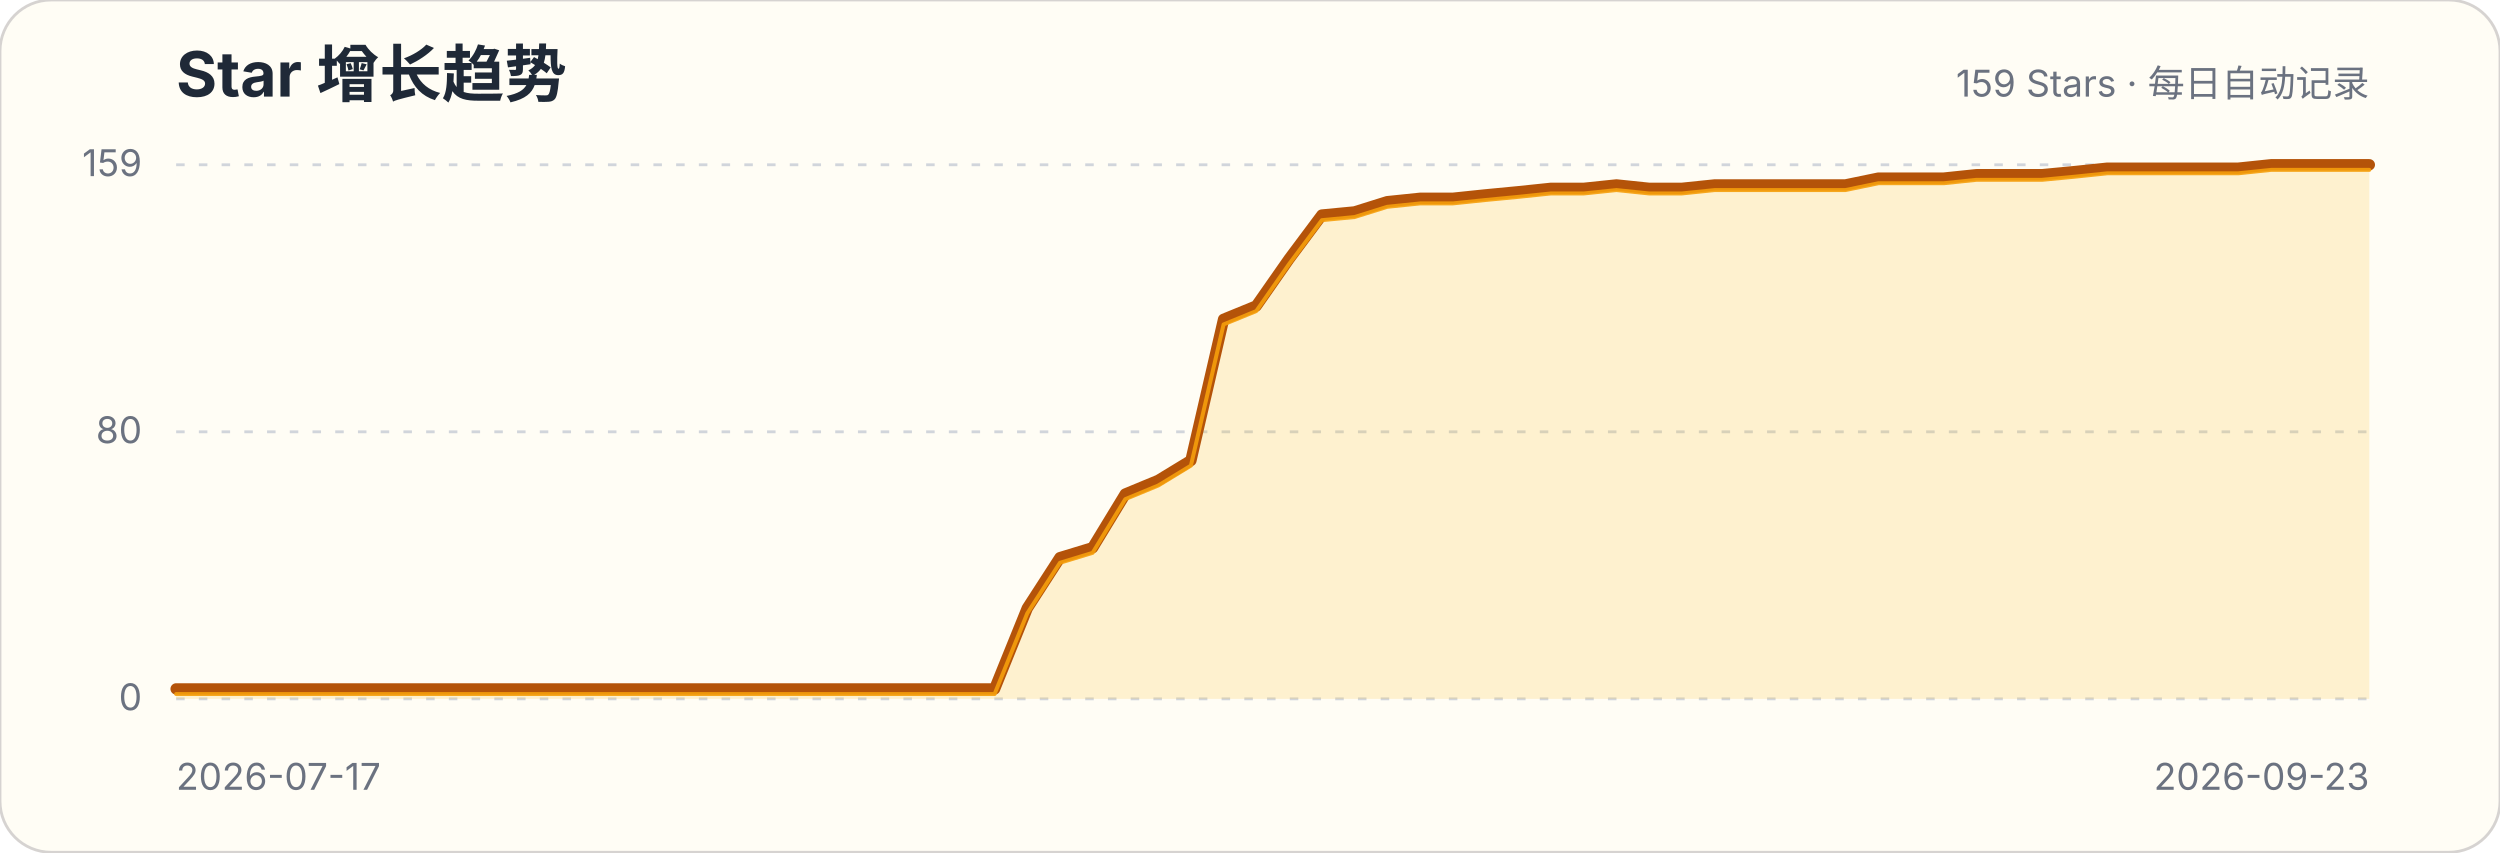
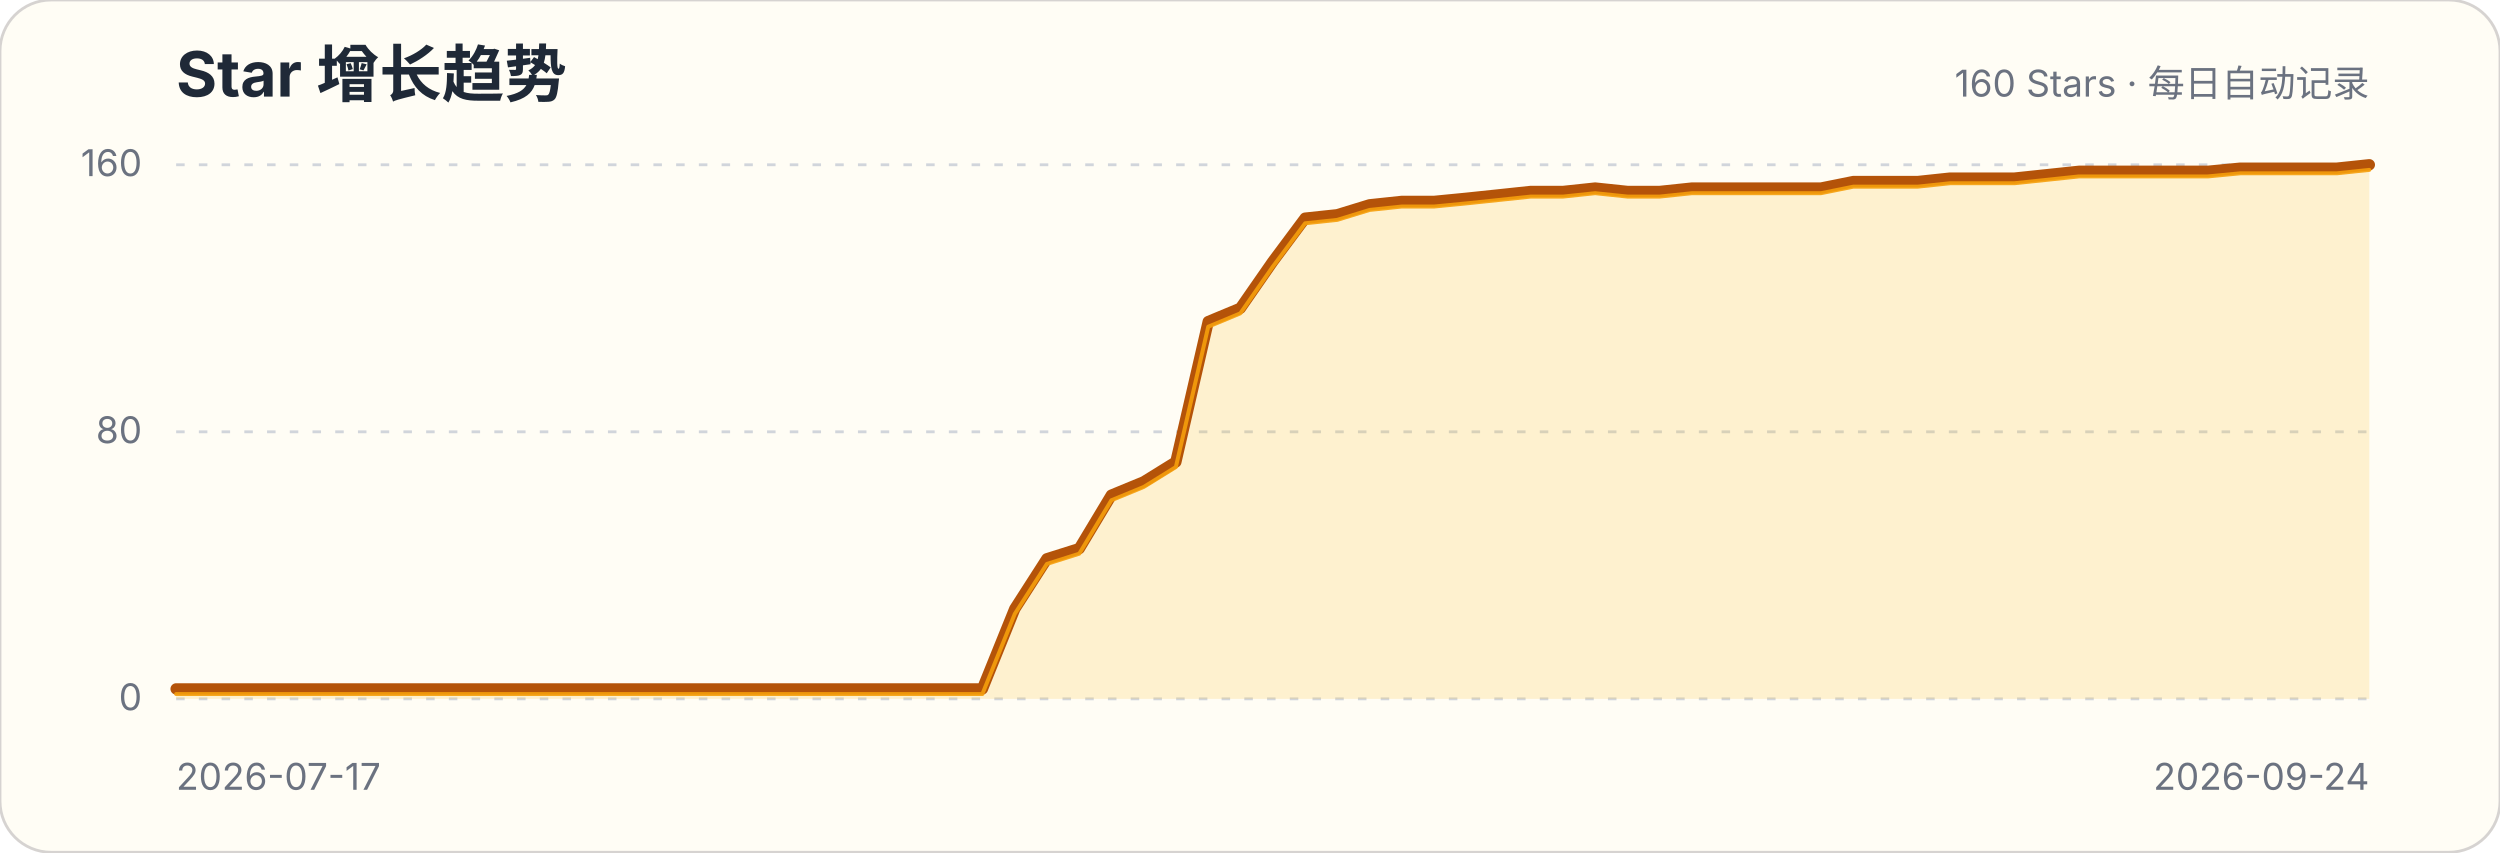
<svg xmlns="http://www.w3.org/2000/svg" width="880" height="300" viewBox="0 0 880 300" role="img" aria-labelledby="title description">
  <style>.title{font:700 22px -apple-system,BlinkMacSystemFont,"Segoe UI",sans-serif;fill:#1f2937}.subtitle,.axis{font:13px -apple-system,BlinkMacSystemFont,"Segoe UI",sans-serif;fill:#6b7280}.grid{stroke:#d1d5db;stroke-width:1;stroke-dasharray:3 5}</style>
  <rect width="880" height="300" rx="18" fill="#fffdf5" stroke="#d6d3d1" />
  <text x="62" y="34" class="title">Star 增长趋势</text>
-   <text x="834" y="34" class="subtitle" text-anchor="end">159 Stars · 每日自动记录</text>
+   <text x="834" y="34" class="subtitle" text-anchor="end">160 Stars · 每日自动记录</text>
  <g>
    <line x1="62" x2="834" y1="246" y2="246" class="grid" />
    <text x="50" y="250" class="axis" text-anchor="end">0</text>
  </g>
  <g>
    <line x1="62" x2="834" y1="152" y2="152" class="grid" />
    <text x="50" y="156" class="axis" text-anchor="end">80</text>
  </g>
  <g>
    <line x1="62" x2="834" y1="58" y2="58" class="grid" />
-     <text x="50" y="62" class="axis" text-anchor="end">159</text>
+     <text x="50" y="62" class="axis" text-anchor="end">160</text>
  </g>
-   <path d="M62.0,242.5 L73.5,242.5 L85.0,242.5 L96.6,242.5 L108.1,242.5 L119.6,242.5 L131.1,242.5 L142.7,242.5 L154.2,242.5 L165.7,242.5 L177.2,242.5 L188.7,242.5 L200.3,242.5 L211.8,242.5 L223.3,242.5 L234.8,242.5 L246.4,242.5 L257.9,242.5 L269.4,242.5 L280.9,242.5 L292.4,242.5 L304.0,242.5 L315.5,242.5 L327.0,242.5 L338.5,242.5 L350.1,242.5 L361.6,214.1 L373.1,196.3 L384.6,192.8 L396.1,173.9 L407.7,169.1 L419.2,162.1 L430.7,112.4 L442.2,107.7 L453.8,91.1 L465.3,75.7 L476.8,74.6 L488.3,71.0 L499.9,69.8 L511.4,69.8 L522.9,68.6 L534.4,67.5 L545.9,66.3 L557.5,66.3 L569.0,65.1 L580.5,66.3 L592.0,66.3 L603.6,65.1 L615.1,65.1 L626.6,65.1 L638.1,65.1 L649.6,65.1 L661.2,62.7 L672.7,62.7 L684.2,62.7 L695.7,61.5 L707.3,61.5 L718.8,61.5 L730.3,60.4 L741.8,59.2 L753.3,59.2 L764.9,59.2 L776.4,59.2 L787.9,59.2 L799.4,58.0 L811.0,58.0 L822.5,58.0 L834.0,58.0 L834.0,246 L62,246 Z" fill="#fbbf24" fill-opacity=".18" />
-   <path d="M62.0,242.5 L73.5,242.5 L85.0,242.5 L96.6,242.5 L108.1,242.5 L119.6,242.5 L131.1,242.5 L142.7,242.5 L154.2,242.5 L165.7,242.5 L177.2,242.5 L188.7,242.5 L200.3,242.5 L211.8,242.5 L223.3,242.5 L234.8,242.5 L246.4,242.5 L257.9,242.5 L269.4,242.5 L280.9,242.5 L292.4,242.5 L304.0,242.5 L315.5,242.5 L327.0,242.5 L338.5,242.5 L350.1,242.5 L361.6,214.1 L373.1,196.3 L384.6,192.8 L396.1,173.9 L407.7,169.1 L419.2,162.1 L430.7,112.4 L442.2,107.7 L453.8,91.1 L465.3,75.7 L476.8,74.6 L488.3,71.0 L499.9,69.8 L511.4,69.8 L522.9,68.6 L534.4,67.5 L545.9,66.3 L557.5,66.3 L569.0,65.1 L580.5,66.3 L592.0,66.3 L603.6,65.1 L615.1,65.1 L626.6,65.1 L638.1,65.1 L649.6,65.1 L661.2,62.7 L672.7,62.7 L684.2,62.7 L695.7,61.5 L707.3,61.5 L718.8,61.5 L730.3,60.4 L741.8,59.2 L753.3,59.2 L764.9,59.2 L776.4,59.2 L787.9,59.2 L799.4,58.0 L811.0,58.0 L822.5,58.0 L834.0,58.0" fill="none" stroke="#b45309" stroke-width="4" stroke-linecap="round" stroke-linejoin="round" />
-   <path d="M62.0,242.5 L73.5,242.5 L85.0,242.5 L96.6,242.5 L108.1,242.5 L119.6,242.5 L131.1,242.5 L142.7,242.5 L154.2,242.5 L165.7,242.5 L177.2,242.5 L188.7,242.5 L200.3,242.5 L211.8,242.5 L223.3,242.5 L234.8,242.5 L246.4,242.5 L257.9,242.5 L269.4,242.5 L280.9,242.5 L292.4,242.5 L304.0,242.5 L315.5,242.5 L327.0,242.5 L338.5,242.5 L350.1,242.5 L361.6,214.1 L373.1,196.3 L384.6,192.8 L396.1,173.9 L407.7,169.1 L419.2,162.1 L430.7,112.4 L442.2,107.7 L453.8,91.1 L465.3,75.7 L476.8,74.6 L488.3,71.0 L499.9,69.8 L511.4,69.8 L522.9,68.6 L534.4,67.5 L545.9,66.3 L557.5,66.3 L569.0,65.1 L580.5,66.3 L592.0,66.3 L603.6,65.1 L615.1,65.1 L626.6,65.1 L638.1,65.1 L649.6,65.1 L661.2,62.7 L672.7,62.7 L684.2,62.7 L695.7,61.5 L707.3,61.5 L718.8,61.5 L730.3,60.4 L741.8,59.2 L753.3,59.2 L764.9,59.2 L776.4,59.2 L787.9,59.2 L799.4,58.0 L811.0,58.0 L822.5,58.0 L834.0,58.0" transform="translate(0,1.8)" fill="none" stroke="#f59e0b" stroke-width="1.4" stroke-linecap="round" stroke-linejoin="round" opacity=".9" />
+   <path d="M62.0,242.5 L73.4,242.5 L84.7,242.5 L96.1,242.5 L107.4,242.5 L118.8,242.5 L130.1,242.5 L141.5,242.5 L152.8,242.5 L164.2,242.5 L175.5,242.5 L186.9,242.5 L198.2,242.5 L209.6,242.5 L220.9,242.5 L232.3,242.5 L243.6,242.5 L255.0,242.5 L266.4,242.5 L277.7,242.5 L289.1,242.5 L300.4,242.5 L311.8,242.5 L323.1,242.5 L334.5,242.5 L345.8,242.5 L357.2,214.3 L368.5,196.7 L379.9,193.1 L391.2,174.3 L402.6,169.6 L413.9,162.6 L425.3,113.2 L436.6,108.5 L448.0,92.1 L459.4,76.8 L470.7,75.6 L482.1,72.1 L493.4,70.9 L504.8,70.9 L516.1,69.8 L527.5,68.6 L538.8,67.4 L550.2,67.4 L561.5,66.2 L572.9,67.4 L584.2,67.4 L595.6,66.2 L606.9,66.2 L618.3,66.2 L629.6,66.2 L641.0,66.2 L652.4,63.9 L663.7,63.9 L675.1,63.9 L686.4,62.7 L697.8,62.7 L709.1,62.7 L720.5,61.5 L731.8,60.3 L743.2,60.3 L754.5,60.3 L765.9,60.3 L777.2,60.3 L788.6,59.2 L799.9,59.2 L811.3,59.2 L822.6,59.2 L834.0,58.0 L834.0,246 L62,246 Z" fill="#fbbf24" fill-opacity=".18" />
+   <path d="M62.0,242.5 L73.4,242.5 L84.7,242.5 L96.1,242.5 L107.4,242.5 L118.8,242.5 L130.1,242.5 L141.5,242.5 L152.8,242.5 L164.2,242.5 L175.5,242.5 L186.9,242.5 L198.2,242.5 L209.6,242.5 L220.9,242.5 L232.3,242.5 L243.6,242.5 L255.0,242.5 L266.4,242.5 L277.7,242.5 L289.1,242.5 L300.4,242.5 L311.8,242.5 L323.1,242.5 L334.5,242.5 L345.8,242.5 L357.2,214.3 L368.5,196.7 L379.9,193.1 L391.2,174.3 L402.6,169.6 L413.9,162.6 L425.3,113.2 L436.6,108.5 L448.0,92.1 L459.4,76.8 L470.7,75.6 L482.1,72.1 L493.4,70.9 L504.8,70.9 L516.1,69.8 L527.5,68.6 L538.8,67.4 L550.2,67.4 L561.5,66.2 L572.9,67.4 L584.2,67.4 L595.6,66.2 L606.9,66.2 L618.3,66.2 L629.6,66.2 L641.0,66.2 L652.4,63.9 L663.7,63.9 L675.1,63.9 L686.4,62.7 L697.8,62.7 L709.1,62.7 L720.5,61.5 L731.8,60.3 L743.2,60.3 L754.5,60.3 L765.9,60.3 L777.2,60.3 L788.6,59.2 L799.9,59.2 L811.3,59.2 L822.6,59.2 L834.0,58.0" fill="none" stroke="#b45309" stroke-width="4" stroke-linecap="round" stroke-linejoin="round" />
+   <path d="M62.0,242.5 L73.4,242.5 L84.7,242.5 L96.1,242.5 L107.4,242.5 L118.8,242.5 L130.1,242.5 L141.5,242.5 L152.8,242.5 L164.2,242.5 L175.5,242.5 L186.9,242.5 L198.2,242.5 L209.6,242.5 L220.9,242.5 L232.3,242.5 L243.6,242.5 L255.0,242.5 L266.4,242.5 L277.7,242.5 L289.1,242.5 L300.4,242.5 L311.8,242.5 L323.1,242.5 L334.5,242.5 L345.8,242.5 L357.2,214.3 L368.5,196.7 L379.9,193.1 L391.2,174.3 L402.6,169.6 L413.9,162.6 L425.3,113.2 L436.6,108.5 L448.0,92.1 L459.4,76.8 L470.7,75.6 L482.1,72.1 L493.4,70.9 L504.8,70.9 L516.1,69.8 L527.5,68.6 L538.8,67.4 L550.2,67.4 L561.5,66.2 L572.9,67.4 L584.2,67.4 L595.6,66.2 L606.9,66.2 L618.3,66.2 L629.6,66.2 L641.0,66.2 L652.4,63.9 L663.7,63.9 L675.1,63.9 L686.4,62.7 L697.8,62.7 L709.1,62.7 L720.5,61.5 L731.8,60.3 L743.2,60.3 L754.5,60.3 L765.9,60.3 L777.2,60.3 L788.6,59.2 L799.9,59.2 L811.3,59.2 L822.6,59.2 L834.0,58.0" transform="translate(0,1.8)" fill="none" stroke="#f59e0b" stroke-width="1.4" stroke-linecap="round" stroke-linejoin="round" opacity=".9" />
  <text x="62" y="278" class="axis">2026-07-17</text>
-   <text x="834" y="278" class="axis" text-anchor="end">2026-09-23</text>
+   <text x="834" y="278" class="axis" text-anchor="end">2026-09-24</text>
</svg>
